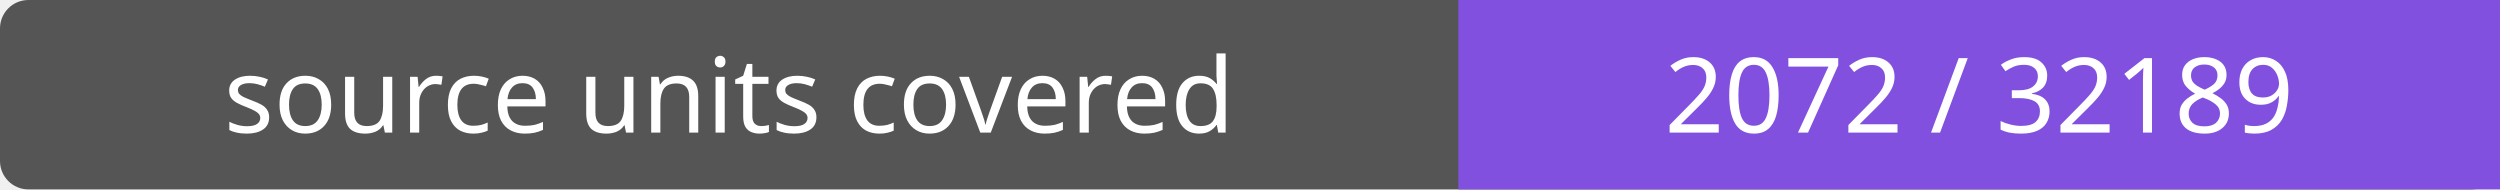
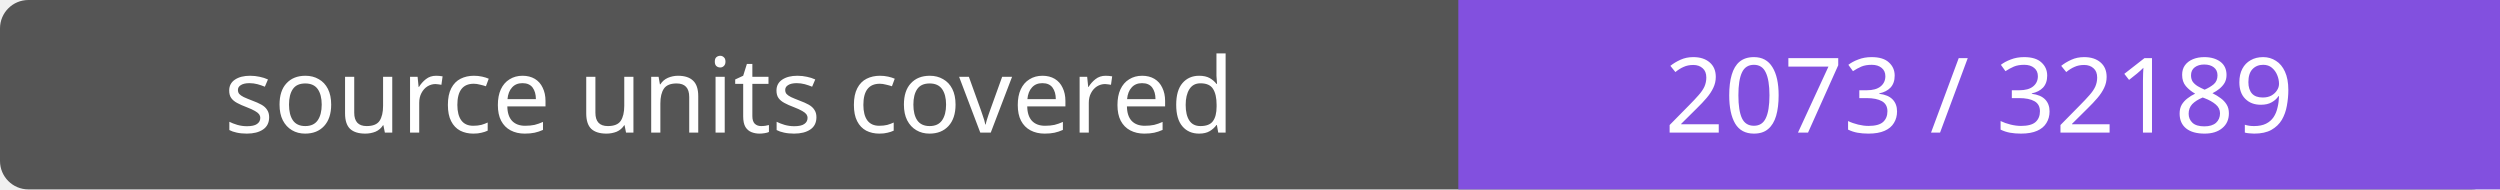
- <svg xmlns="http://www.w3.org/2000/svg" width="264" height="20" role="img" aria-label="source units covered: 2072 / 32189">
+ <svg xmlns="http://www.w3.org/2000/svg" width="264" height="20" role="img" aria-label="source units covered: 2073 / 32189">
  <rect width="264" height="20" rx="3" fill="#555" />
  <path fill="#8250df" d="M154 0h110v20H154z" />
  <g fill="#fff" text-anchor="middle" font-family="Verdana,sans-serif" font-size="11">
    <text x="77.0" y="14">source units covered</text>
-     <text x="209.0" y="14">2072 / 32189</text>
+     <text x="209.0" y="14">2073 / 32189</text>
  </g>
</svg>
